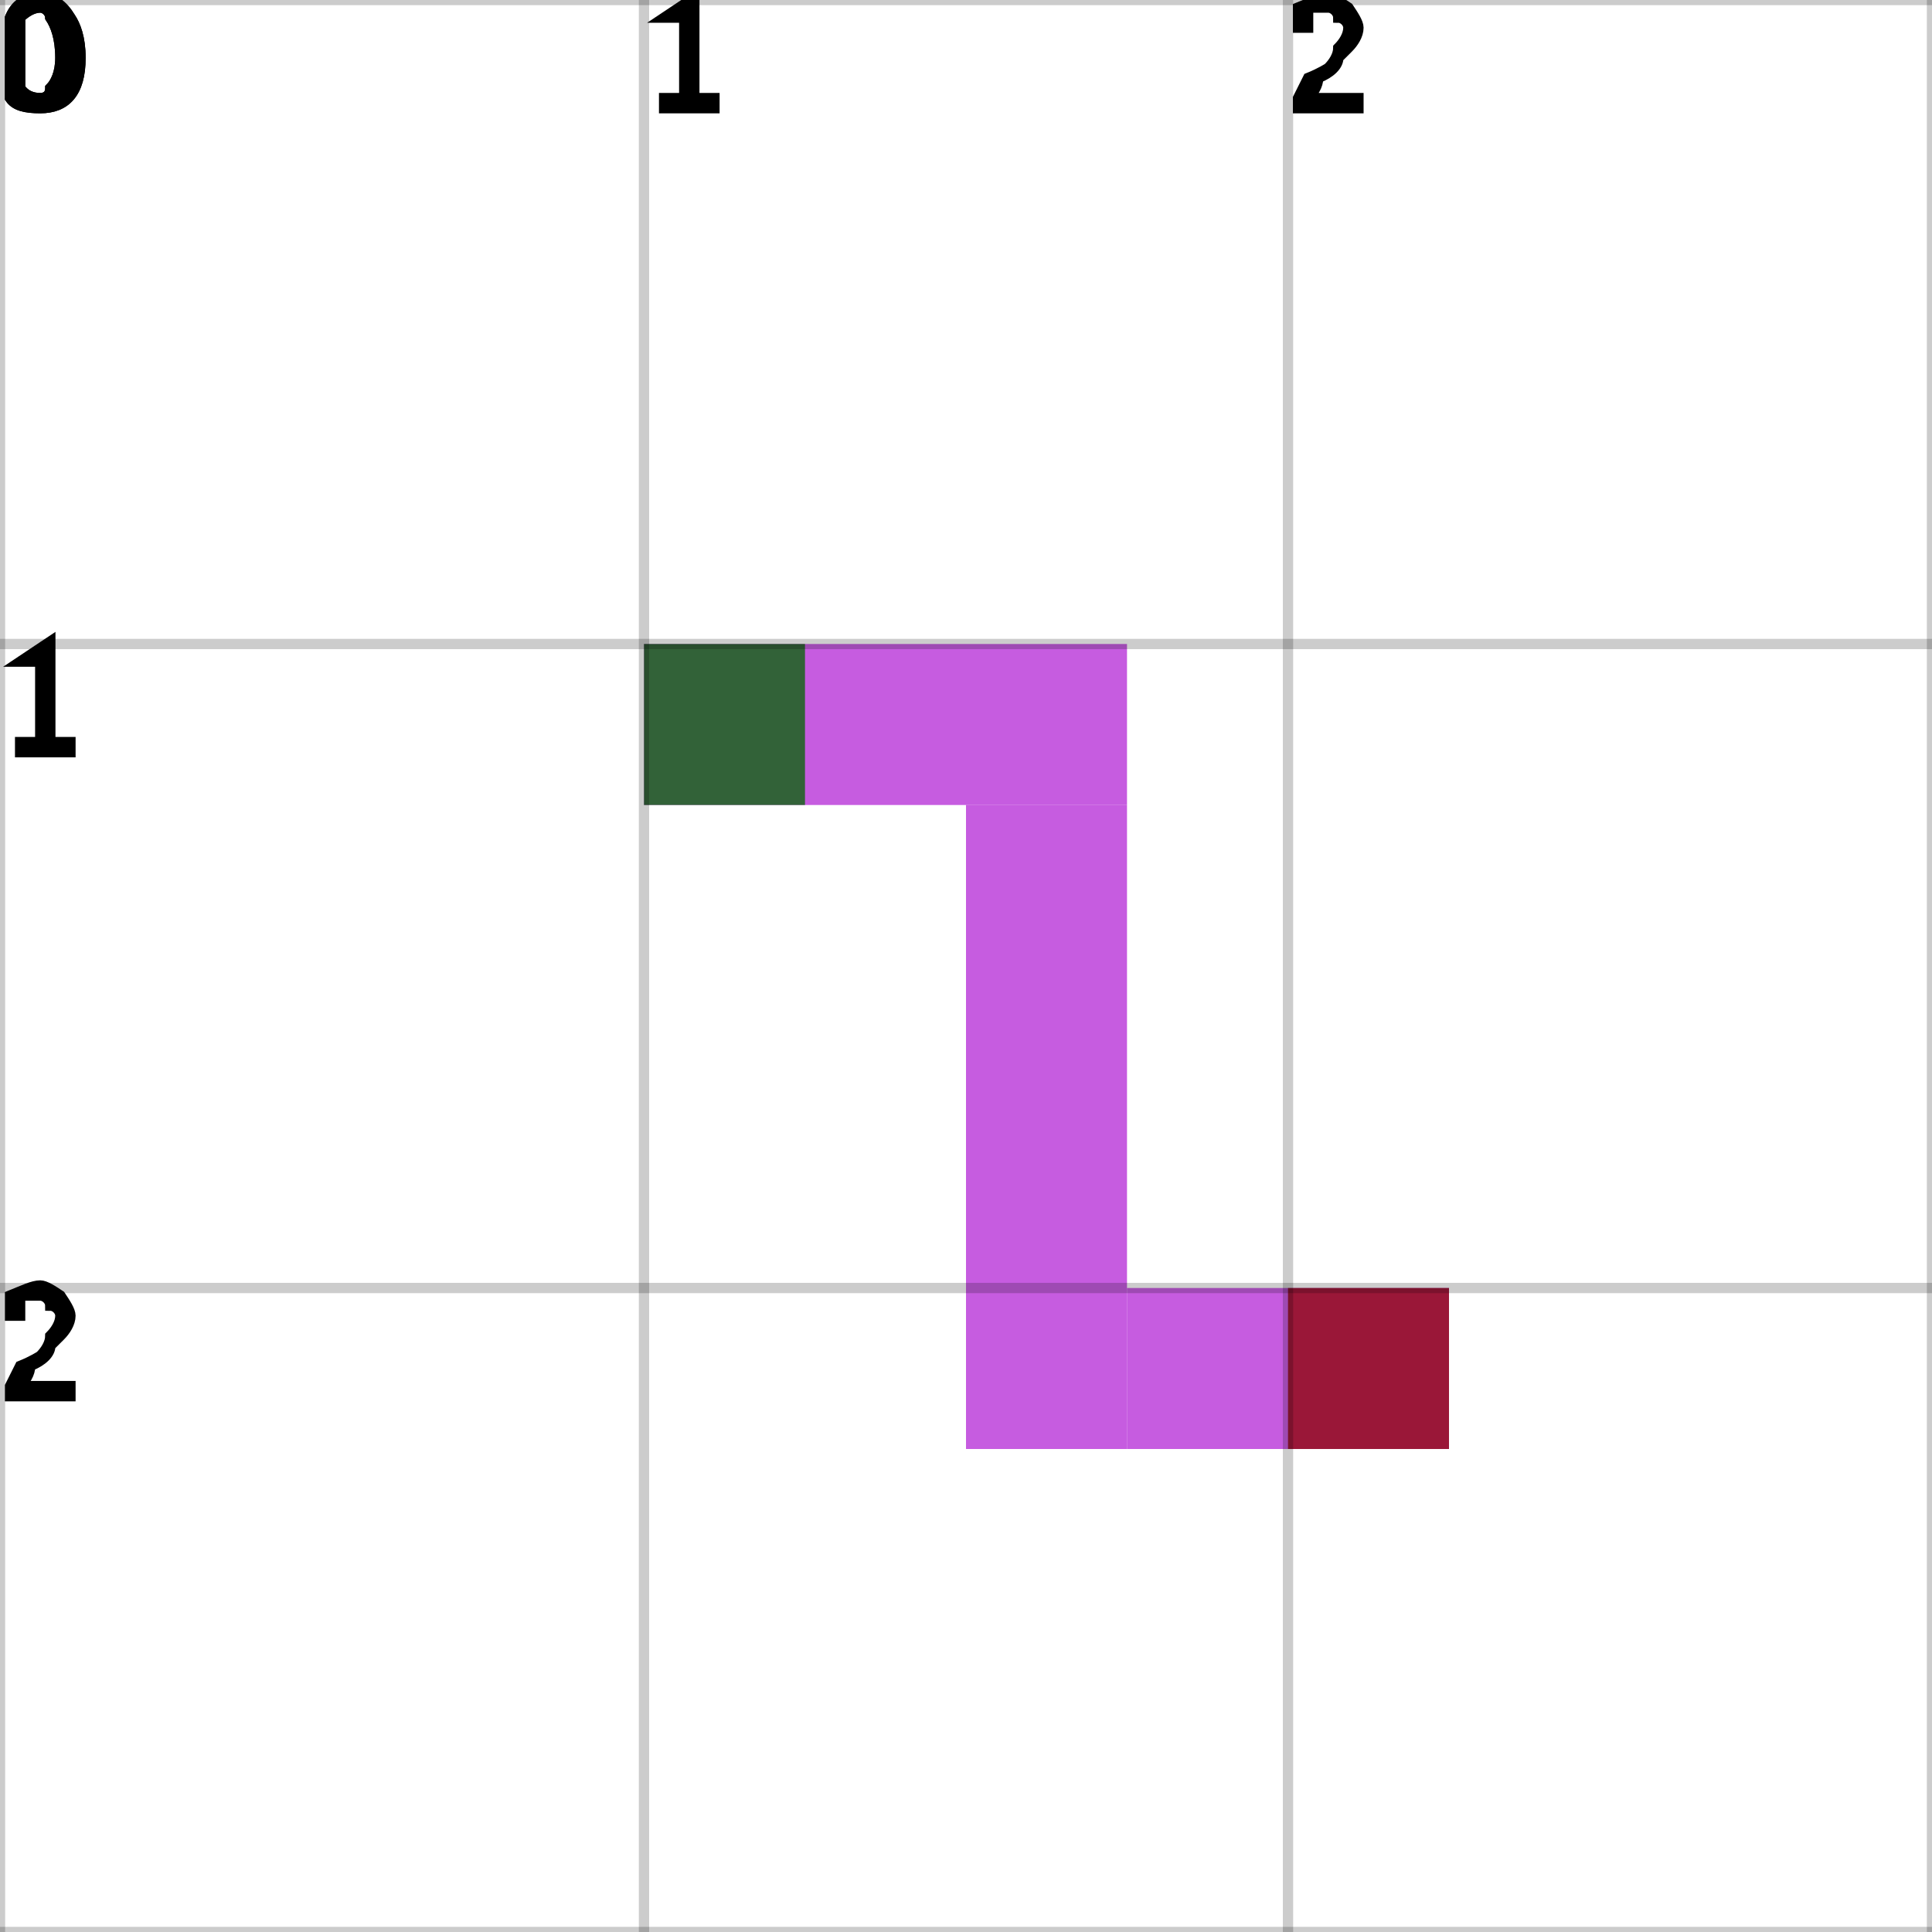
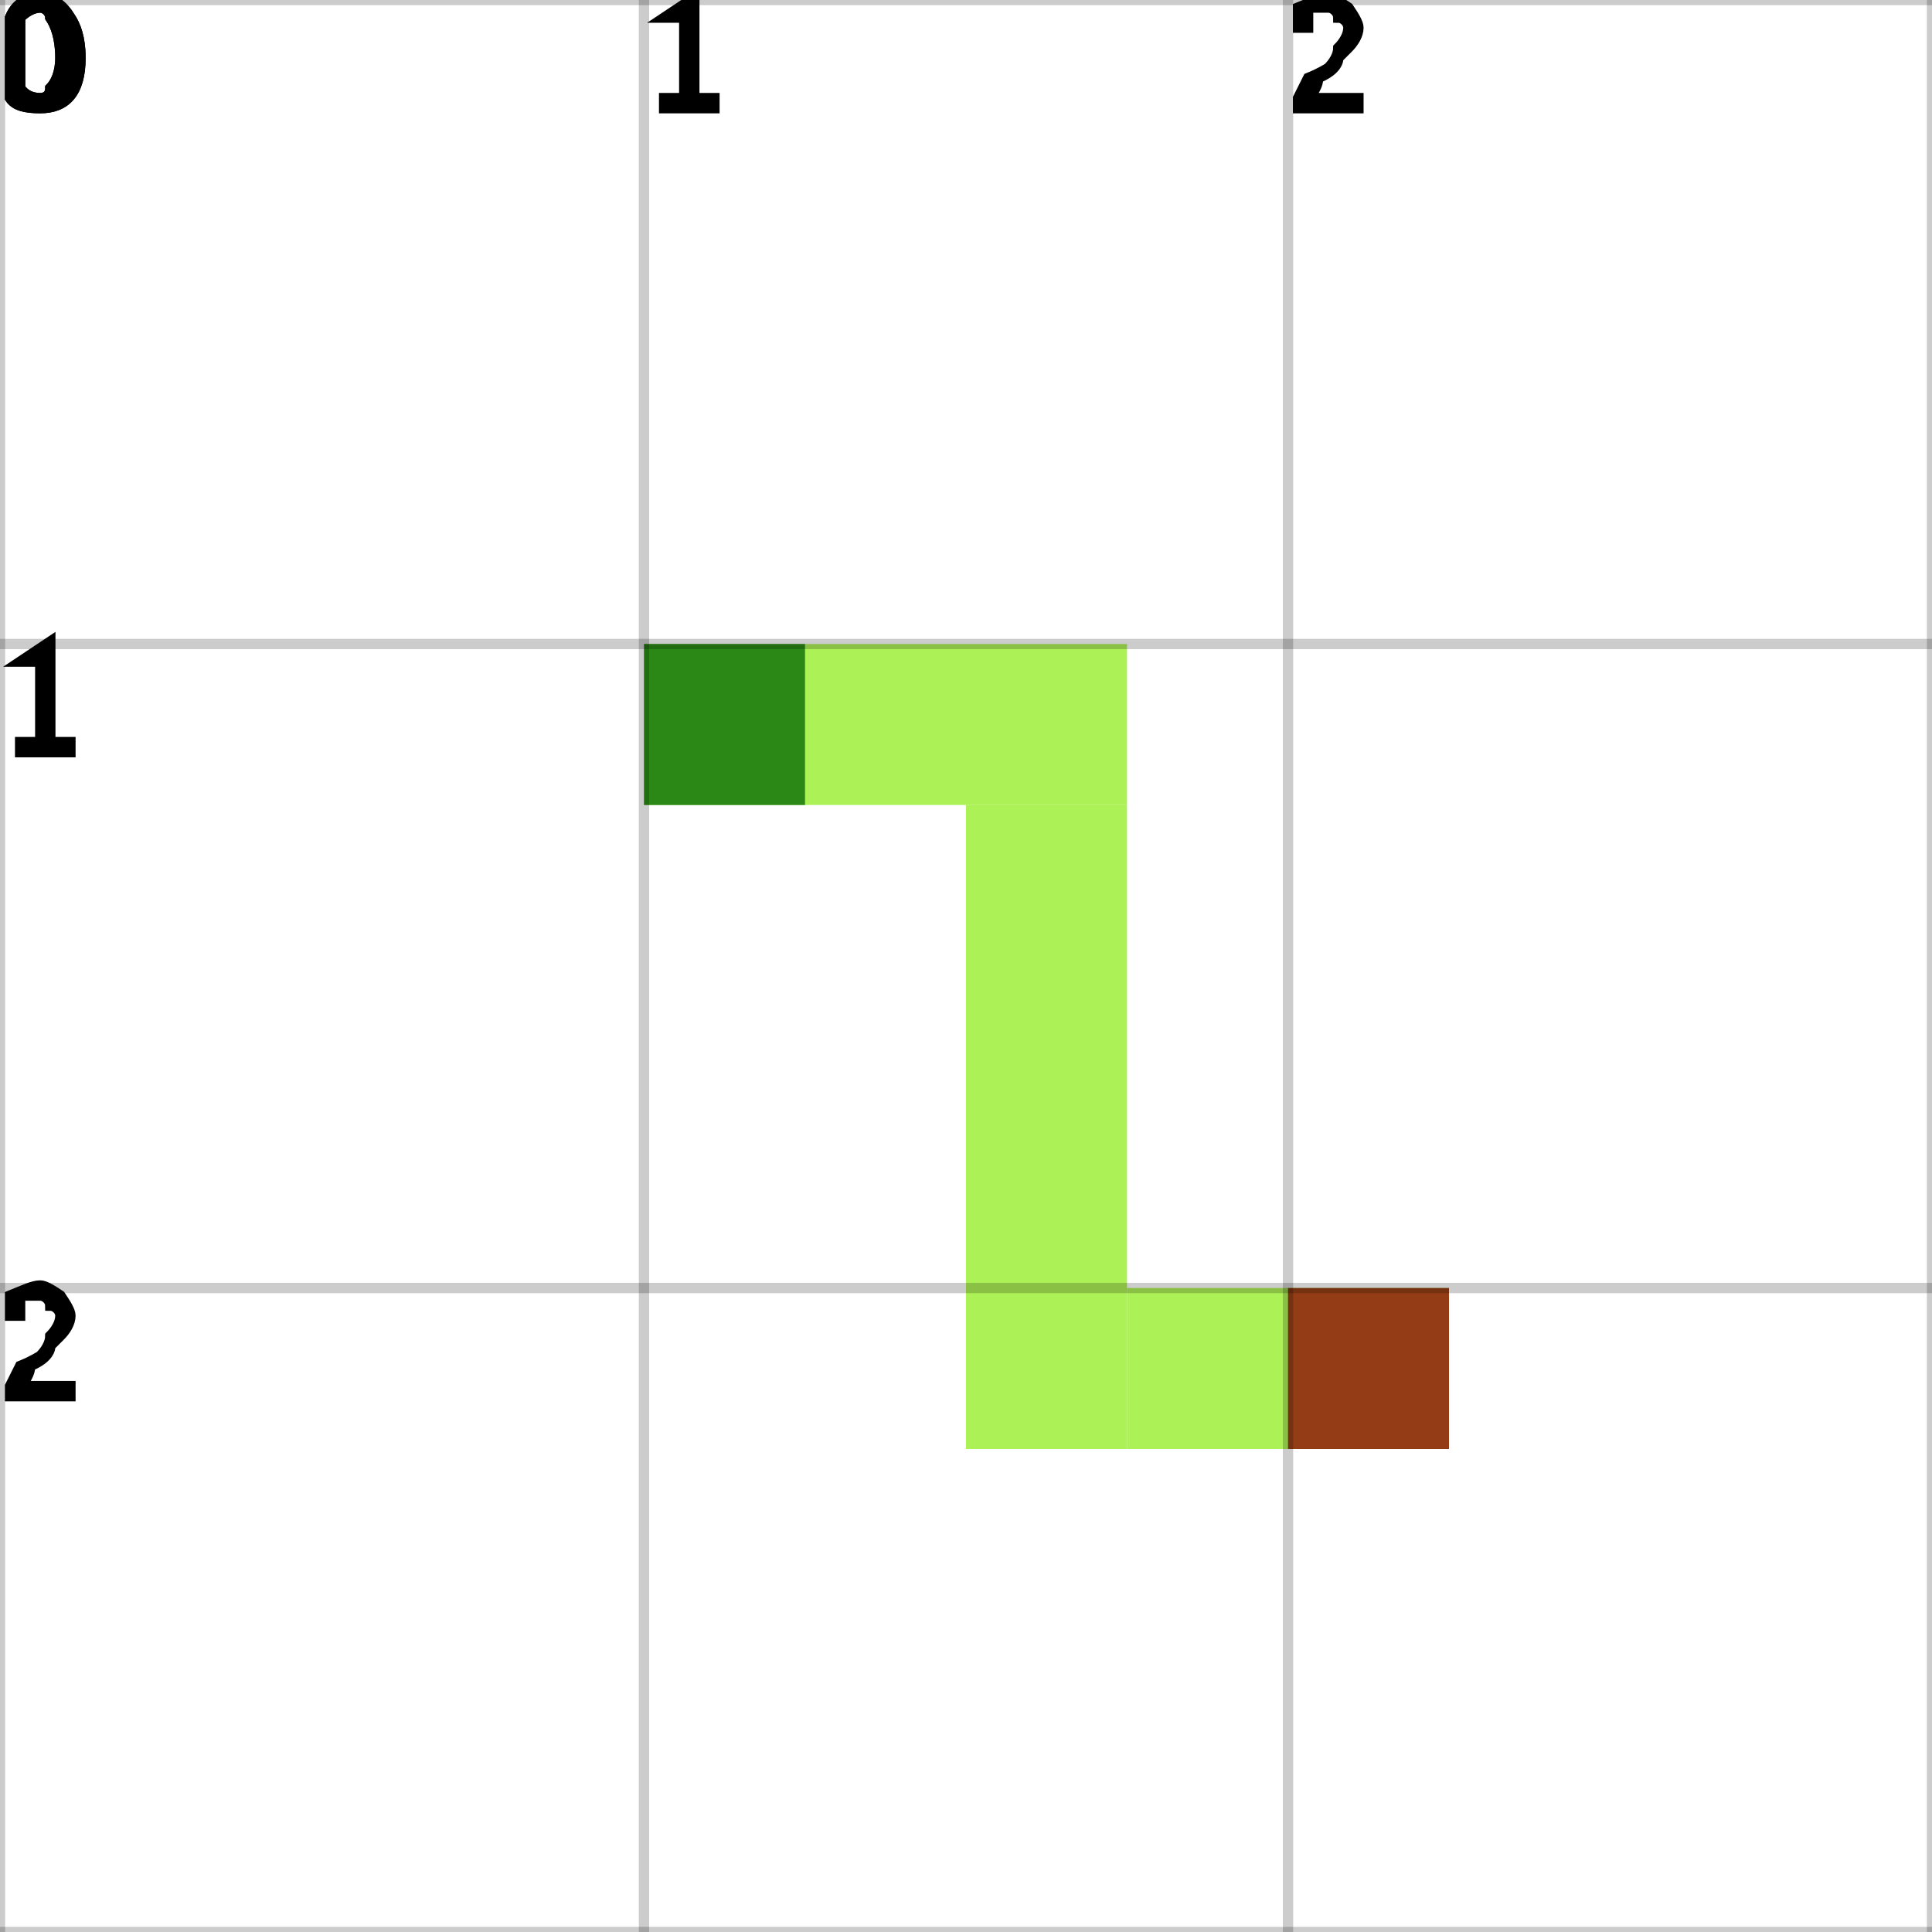
<svg xmlns="http://www.w3.org/2000/svg" height="100%" viewBox="0 0 3 3" width="100%" background-color="none">
-   <path d="M 1 1.25 L 1.75 1.25 L 1.75 1 L 1 1 Z" fill="#B325D6" opacity="0.75" stroke="transparent" stroke-width="0.5" />
-   <path d="M 1.75 1.25 L 1.5 1.25 L 1.5 2.25 L 1.75 2.25 Z" fill="#B325D6" opacity="0.75" stroke="transparent" stroke-width="0.5" />
-   <path d="M 1.75 2.25 L 2.25 2.25 L 2.25 2 L 1.75 2 Z" fill="#B325D6" opacity="0.75" stroke="transparent" stroke-width="0.5" />
+   <path d="M 1 1.25 L 1.75 1.25 L 1.75 1 L 1 1 Z" fill="#90EC1D" opacity="0.75" stroke="transparent" stroke-width="0.5" />
+   <path d="M 1.75 1.25 L 1.5 1.25 L 1.5 2.25 L 1.75 2.25 Z" fill="#90EC1D" opacity="0.75" stroke="transparent" stroke-width="0.5" />
+   <path d="M 1.75 2.25 L 2.25 2.25 L 2.25 2 L 1.75 2 Z" fill="#90EC1D" opacity="0.75" stroke="transparent" stroke-width="0.5" />
  <rect fill="darkGreen" height="0.25" opacity="0.75" stroke="transparent" stroke-width="0.5" width="0.25" x="1" y="1" />
  <rect fill="darkRed" height="0.25" opacity="0.75" stroke="transparent" stroke-width="0.5" width="0.25" x="2" y="2" />
  <line dominant-baseline="hanging" fill="transparent" font-size="0.25" opacity="0.2" stroke="black" stroke-width="0.016" text-anchor="start" x1="0" x2="0" y1="0" y2="3" />
  <text dominant-baseline="hanging" fill="black" font-size="0.25" opacity="1" stroke="black" stroke-width="0.016" text-anchor="start" x="0" y="0">0</text>
  <line dominant-baseline="hanging" fill="transparent" font-size="0.25" opacity="0.2" stroke="black" stroke-width="0.016" text-anchor="start" x1="1" x2="1" y1="0" y2="3" />
  <text dominant-baseline="hanging" fill="black" font-size="0.25" opacity="1" stroke="black" stroke-width="0.016" text-anchor="start" x="1" y="0">1</text>
  <line dominant-baseline="hanging" fill="transparent" font-size="0.25" opacity="0.2" stroke="black" stroke-width="0.016" text-anchor="start" x1="2" x2="2" y1="0" y2="3" />
  <text dominant-baseline="hanging" fill="black" font-size="0.25" opacity="1" stroke="black" stroke-width="0.016" text-anchor="start" x="2" y="0">2</text>
  <line dominant-baseline="hanging" fill="transparent" font-size="0.25" opacity="0.2" stroke="black" stroke-width="0.016" text-anchor="start" x1="3" x2="3" y1="0" y2="3" />
  <line dominant-baseline="hanging" fill="transparent" font-size="0.25" opacity="0.2" stroke="black" stroke-width="0.016" text-anchor="start" x1="0" x2="3" y1="0" y2="0" />
  <text dominant-baseline="hanging" fill="black" font-size="0.25" opacity="1" stroke="black" stroke-width="0.016" text-anchor="start" x="0" y="0">0</text>
  <line dominant-baseline="hanging" fill="transparent" font-size="0.25" opacity="0.2" stroke="black" stroke-width="0.016" text-anchor="start" x1="0" x2="3" y1="1" y2="1" />
  <text dominant-baseline="hanging" fill="black" font-size="0.25" opacity="1" stroke="black" stroke-width="0.016" text-anchor="start" x="0" y="1">1</text>
  <line dominant-baseline="hanging" fill="transparent" font-size="0.25" opacity="0.2" stroke="black" stroke-width="0.016" text-anchor="start" x1="0" x2="3" y1="2" y2="2" />
  <text dominant-baseline="hanging" fill="black" font-size="0.25" opacity="1" stroke="black" stroke-width="0.016" text-anchor="start" x="0" y="2">2</text>
  <line dominant-baseline="hanging" fill="transparent" font-size="0.25" opacity="0.2" stroke="black" stroke-width="0.016" text-anchor="start" x1="0" x2="3" y1="3" y2="3" />
</svg>
